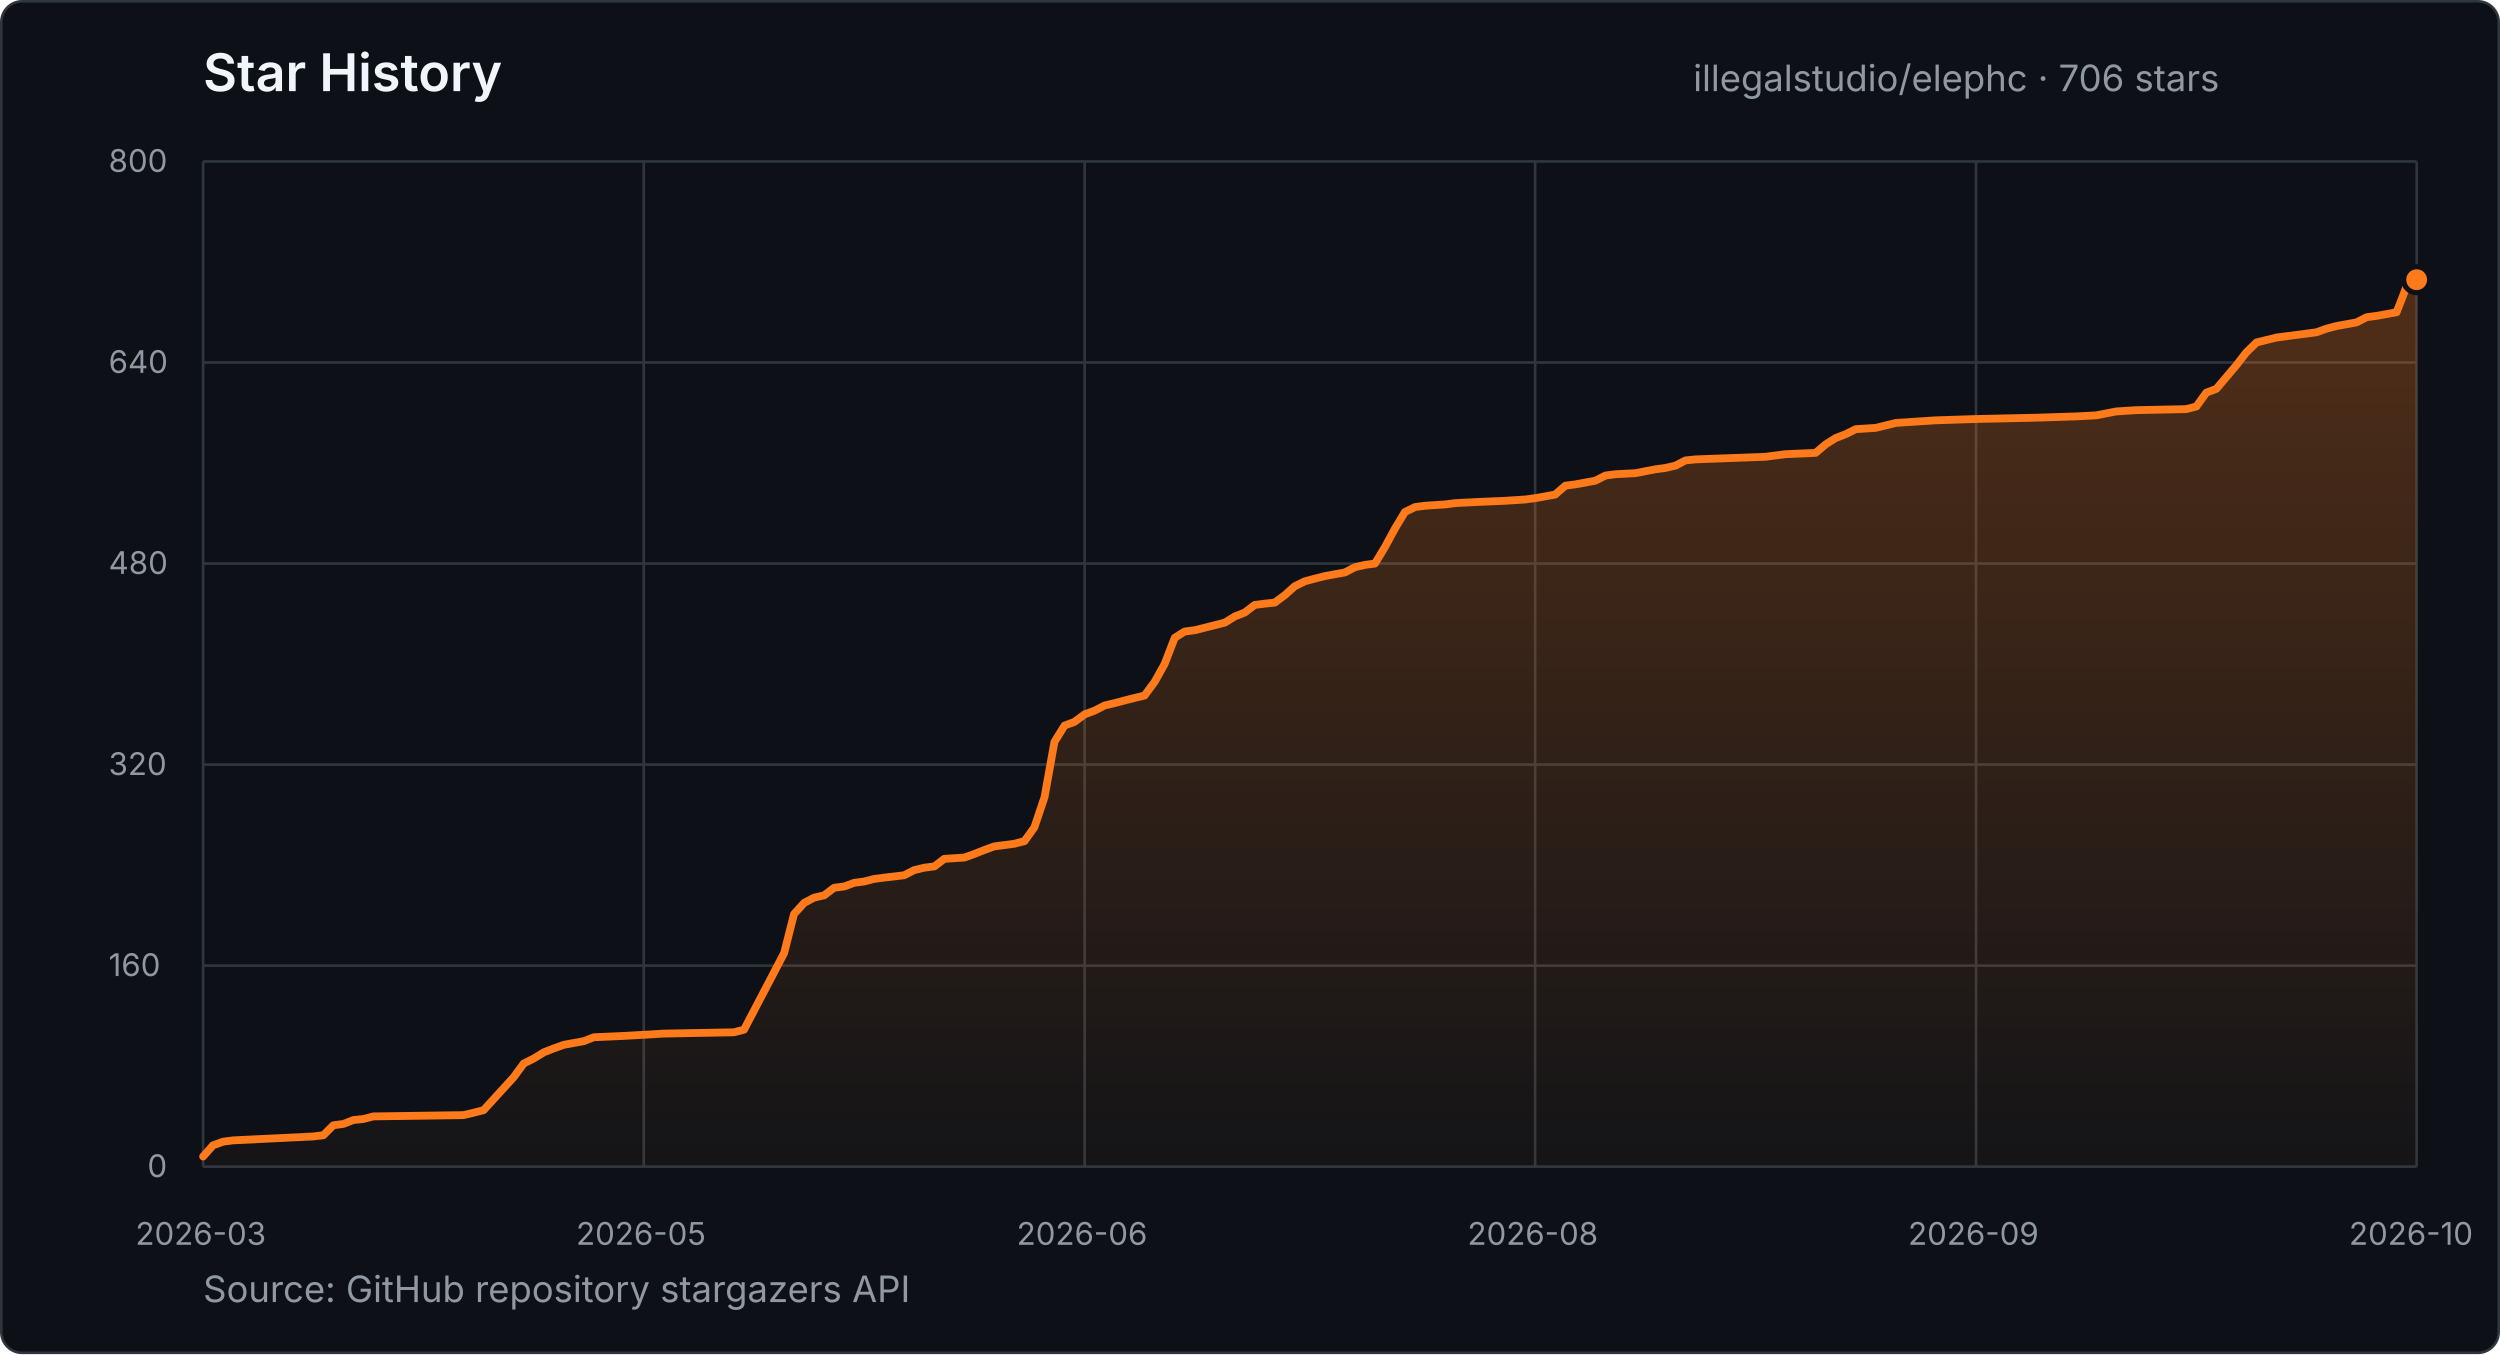
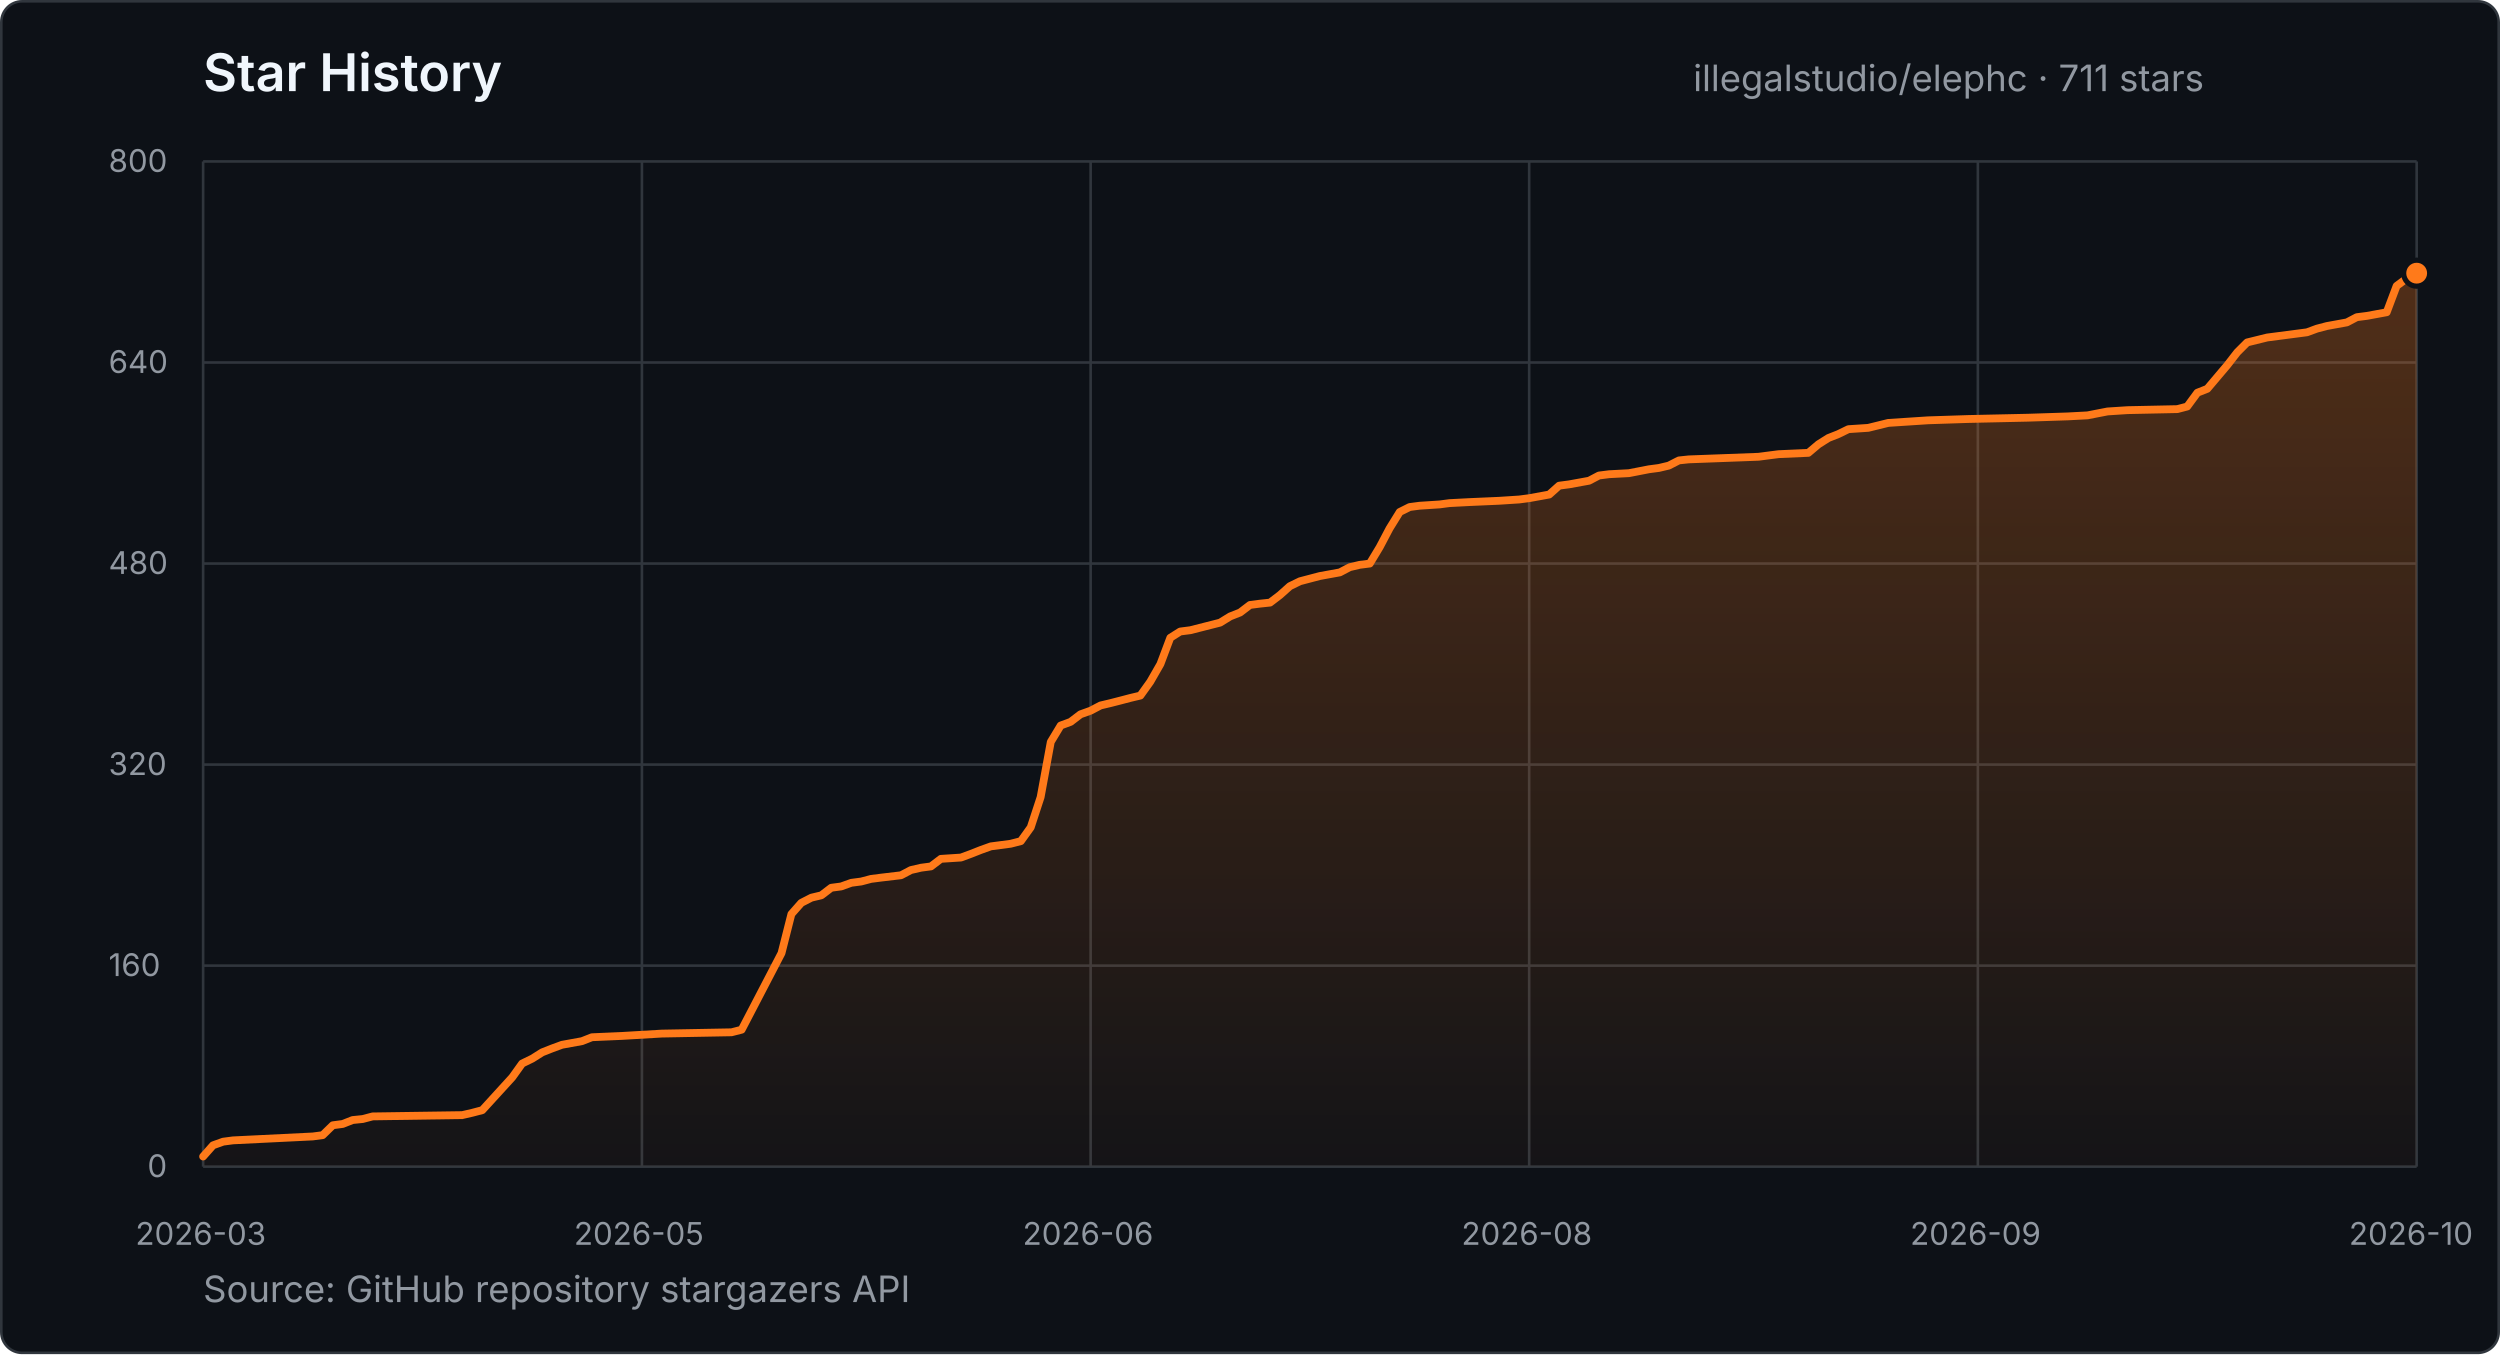
- <svg xmlns="http://www.w3.org/2000/svg" width="960" height="520" viewBox="0 0 960 520" role="img" aria-label="Star history for illegalstudio/elephc: 706 stars from 2026-03-23 to 2026-10-30">
+ <svg xmlns="http://www.w3.org/2000/svg" width="960" height="520" viewBox="0 0 960 520" role="img" aria-label="Star history for illegalstudio/elephc: 711 stars from 2026-03-23 to 2026-10-31">
  <defs>
    <linearGradient id="star-area" x1="0" y1="0" x2="0" y2="1">
      <stop offset="0%" stop-color="#FF7A1A" stop-opacity="0.28" />
      <stop offset="100%" stop-color="#FF7A1A" stop-opacity="0.03" />
    </linearGradient>
  </defs>
  <style>
    text { font-family: -apple-system, BlinkMacSystemFont, "Segoe UI", sans-serif; }
    .title { fill: #f0f6fc; font-size: 20px; font-weight: 600; }
    .summary { fill: #9198a1; font-size: 14px; }
    .tick { fill: #9198a1; font-size: 12px; }
    .grid { stroke: #30363d; stroke-width: 1; }
  </style>
  <rect x="0.5" y="0.5" width="959" height="519" rx="8" fill="#0d1117" stroke="#30363d" />
  <text x="78" y="35" class="title">Star History</text>
-   <text x="650.2" y="35" class="summary">illegalstudio/elephc · 706 stars</text>
+   <text x="650.2" y="35" class="summary">illegalstudio/elephc · 711 stars</text>
  <line x1="78" y1="448.0" x2="928" y2="448.0" class="grid" />
  <text x="56.6" y="452.0" class="tick">0</text>
  <line x1="78" y1="370.8" x2="928" y2="370.8" class="grid" />
  <text x="41.7" y="374.8" class="tick">160</text>
  <line x1="78" y1="293.6" x2="928" y2="293.6" class="grid" />
  <text x="41.7" y="297.6" class="tick">320</text>
  <line x1="78" y1="216.4" x2="928" y2="216.4" class="grid" />
  <text x="41.7" y="220.4" class="tick">480</text>
  <line x1="78" y1="139.2" x2="928" y2="139.2" class="grid" />
  <text x="41.7" y="143.2" class="tick">640</text>
  <line x1="78" y1="62.0" x2="928" y2="62.0" class="grid" />
  <text x="41.7" y="66.0" class="tick">800</text>
  <line x1="78.0" y1="62" x2="78.0" y2="448" class="grid" />
  <text x="52.0" y="478" class="tick">2026-03</text>
-   <line x1="247.2" y1="62" x2="247.2" y2="448" class="grid" />
-   <text x="221.2" y="478" class="tick">2026-05</text>
-   <line x1="416.5" y1="62" x2="416.5" y2="448" class="grid" />
-   <text x="390.4" y="478" class="tick">2026-06</text>
-   <line x1="589.5" y1="62" x2="589.5" y2="448" class="grid" />
-   <text x="563.5" y="478" class="tick">2026-08</text>
-   <line x1="758.8" y1="62" x2="758.8" y2="448" class="grid" />
-   <text x="732.7" y="478" class="tick">2026-09</text>
+   <line x1="246.5" y1="62" x2="246.5" y2="448" class="grid" />
+   <text x="220.4" y="478" class="tick">2026-05</text>
+   <line x1="418.8" y1="62" x2="418.8" y2="448" class="grid" />
+   <text x="392.7" y="478" class="tick">2026-06</text>
+   <line x1="587.2" y1="62" x2="587.2" y2="448" class="grid" />
+   <text x="561.2" y="478" class="tick">2026-08</text>
+   <line x1="759.5" y1="62" x2="759.5" y2="448" class="grid" />
+   <text x="733.5" y="478" class="tick">2026-09</text>
  <line x1="928.0" y1="62" x2="928.0" y2="448" class="grid" />
  <text x="902.0" y="478" class="tick">2026-10</text>
-   <polygon points="78.0,448.0 78.0,444.1 81.8,439.8 85.7,438.4 89.5,437.9 120.3,436.4 124.2,435.9 128.0,432.1 131.8,431.6 135.7,430.1 139.5,429.7 143.4,428.7 178.0,428.2 181.8,427.3 185.7,426.3 197.2,413.7 201.1,408.4 204.9,406.5 208.8,404.1 212.6,402.6 216.5,401.2 224.2,399.8 228.0,398.3 239.5,397.8 254.9,396.9 281.8,396.4 285.7,395.4 301.1,366.0 304.9,351.0 308.8,346.7 312.6,344.7 316.5,343.8 320.3,340.9 324.2,340.4 328.0,339.0 331.8,338.5 335.7,337.5 339.5,337.0 347.2,336.1 351.1,334.1 354.9,333.2 358.8,332.7 362.6,329.8 370.3,329.3 374.2,327.9 378.0,326.4 381.8,325.0 389.5,324.0 393.4,323.0 397.2,317.7 401.1,306.1 404.9,284.9 408.8,278.6 412.6,277.2 416.5,274.3 420.3,272.9 424.2,270.9 428.0,270.0 431.8,269.0 435.7,268.0 439.5,267.1 443.4,261.8 447.2,255.0 451.1,244.9 454.9,242.5 458.8,242.0 470.3,239.1 474.2,236.7 478.0,235.2 481.8,232.3 485.7,231.8 489.5,231.4 493.4,228.5 497.2,225.1 501.1,223.2 504.9,222.2 508.8,221.2 516.5,219.8 520.3,217.8 524.2,216.9 528.0,216.4 531.8,210.1 535.7,202.9 539.5,196.6 543.4,194.7 547.2,194.2 554.9,193.7 558.8,193.2 566.5,192.8 578.0,192.3 585.7,191.8 589.5,191.3 597.2,189.9 601.1,186.5 604.9,186.0 612.6,184.6 616.5,182.6 620.3,182.1 628.0,181.7 635.7,180.2 639.5,179.7 643.4,178.8 647.2,176.8 651.1,176.4 678.0,175.4 681.8,174.9 685.7,174.4 697.2,173.9 701.1,170.6 704.9,168.2 708.8,166.7 712.6,164.8 720.3,164.3 728.0,162.4 743.4,161.4 758.8,160.9 781.8,160.4 797.2,159.9 804.9,159.5 812.6,158.0 820.3,157.5 839.5,157.1 843.4,156.1 847.2,150.8 851.1,149.3 858.8,140.2 862.6,135.3 866.5,131.5 874.2,129.6 885.7,128.1 889.5,127.6 893.4,126.2 897.2,125.2 904.9,123.8 908.8,121.8 912.6,121.3 920.3,119.9 924.2,109.8 928.0,107.4 928.0,448.0" fill="url(#star-area)" />
-   <polyline points="78.0,444.1 81.8,439.8 85.7,438.4 89.5,437.9 120.3,436.4 124.2,435.9 128.0,432.1 131.8,431.6 135.7,430.1 139.5,429.7 143.4,428.7 178.0,428.2 181.8,427.3 185.7,426.3 197.2,413.7 201.1,408.4 204.9,406.5 208.8,404.1 212.6,402.6 216.5,401.2 224.2,399.8 228.0,398.3 239.5,397.8 254.9,396.9 281.8,396.4 285.7,395.4 301.1,366.0 304.9,351.0 308.8,346.7 312.6,344.7 316.5,343.8 320.3,340.9 324.2,340.4 328.0,339.0 331.8,338.5 335.7,337.5 339.5,337.0 347.2,336.1 351.1,334.1 354.9,333.2 358.8,332.7 362.6,329.8 370.3,329.3 374.2,327.9 378.0,326.4 381.8,325.0 389.5,324.0 393.4,323.0 397.2,317.7 401.1,306.1 404.9,284.9 408.8,278.6 412.6,277.2 416.5,274.3 420.3,272.9 424.2,270.9 428.0,270.0 431.8,269.0 435.7,268.0 439.5,267.1 443.4,261.8 447.2,255.0 451.1,244.9 454.9,242.5 458.8,242.0 470.3,239.1 474.2,236.7 478.0,235.2 481.8,232.3 485.7,231.8 489.5,231.4 493.4,228.5 497.2,225.1 501.1,223.2 504.9,222.2 508.8,221.2 516.5,219.8 520.3,217.8 524.2,216.9 528.0,216.4 531.8,210.1 535.7,202.9 539.5,196.6 543.4,194.7 547.2,194.2 554.9,193.7 558.8,193.2 566.5,192.8 578.0,192.3 585.7,191.8 589.5,191.3 597.2,189.9 601.1,186.5 604.9,186.0 612.6,184.6 616.5,182.6 620.3,182.1 628.0,181.7 635.7,180.2 639.5,179.7 643.4,178.8 647.2,176.8 651.1,176.4 678.0,175.4 681.8,174.9 685.7,174.4 697.2,173.9 701.1,170.6 704.9,168.2 708.8,166.7 712.6,164.8 720.3,164.3 728.0,162.4 743.4,161.4 758.8,160.9 781.8,160.4 797.2,159.9 804.9,159.5 812.6,158.0 820.3,157.5 839.5,157.1 843.4,156.1 847.2,150.8 851.1,149.3 858.8,140.2 862.6,135.3 866.5,131.5 874.2,129.6 885.7,128.1 889.5,127.6 893.4,126.2 897.2,125.2 904.9,123.8 908.8,121.8 912.6,121.3 920.3,119.9 924.2,109.8 928.0,107.4" fill="none" stroke="#FF7A1A" stroke-width="3" stroke-linecap="round" stroke-linejoin="round" />
-   <circle cx="928.0" cy="107.4" r="5" fill="#FF7A1A" stroke="#0d1117" stroke-width="2" />
+   <polygon points="78.0,448.0 78.0,444.1 81.8,439.8 85.7,438.4 89.5,437.9 120.1,436.4 123.9,435.9 127.8,432.1 131.6,431.6 135.4,430.1 139.3,429.7 143.1,428.7 177.5,428.2 181.4,427.3 185.2,426.3 196.7,413.7 200.5,408.4 204.4,406.5 208.2,404.1 212.0,402.6 215.8,401.2 223.5,399.8 227.3,398.3 238.8,397.8 254.1,396.9 280.9,396.4 284.8,395.4 300.1,366.0 303.9,351.0 307.7,346.7 311.6,344.7 315.4,343.8 319.2,340.9 323.0,340.4 326.9,339.0 330.7,338.5 334.5,337.5 338.4,337.0 346.0,336.1 349.8,334.1 353.7,333.2 357.5,332.7 361.3,329.8 369.0,329.3 372.8,327.9 376.6,326.4 380.5,325.0 388.1,324.0 392.0,323.0 395.8,317.7 399.6,306.1 403.5,284.9 407.3,278.6 411.1,277.2 414.9,274.3 418.8,272.9 422.6,270.9 426.4,270.0 430.3,269.0 434.1,268.0 437.9,267.1 441.7,261.8 445.6,255.0 449.4,244.9 453.2,242.5 457.1,242.0 468.5,239.1 472.4,236.7 476.2,235.2 480.0,232.3 483.9,231.8 487.7,231.4 491.5,228.5 495.3,225.1 499.2,223.2 503.0,222.2 506.8,221.2 514.5,219.8 518.3,217.8 522.1,216.9 526.0,216.4 529.8,210.1 533.6,202.9 537.5,196.6 541.3,194.7 545.1,194.2 552.8,193.7 556.6,193.2 564.3,192.8 575.7,192.3 583.4,191.8 587.2,191.3 594.9,189.9 598.7,186.5 602.5,186.0 610.2,184.6 614.0,182.6 617.9,182.1 625.5,181.7 633.2,180.2 637.0,179.7 640.8,178.8 644.7,176.8 648.5,176.4 675.3,175.4 679.1,174.9 683.0,174.4 694.4,173.9 698.3,170.6 702.1,168.2 705.9,166.7 709.8,164.8 717.4,164.3 725.1,162.4 740.4,161.4 755.7,160.9 778.7,160.4 794.0,159.9 801.6,159.5 809.3,158.0 817.0,157.5 836.1,157.1 839.9,156.1 843.8,150.8 847.6,149.3 855.3,140.2 859.1,135.3 862.9,131.5 870.6,129.6 882.1,128.1 885.9,127.6 889.7,126.2 893.5,125.2 901.2,123.8 905.0,121.8 908.9,121.3 916.5,119.9 920.3,109.8 924.2,106.9 928.0,104.9 928.0,448.0" fill="url(#star-area)" />
+   <polyline points="78.0,444.1 81.8,439.8 85.7,438.4 89.5,437.9 120.1,436.4 123.9,435.9 127.8,432.1 131.6,431.6 135.4,430.1 139.3,429.7 143.1,428.7 177.5,428.2 181.4,427.3 185.2,426.3 196.7,413.7 200.5,408.4 204.4,406.5 208.2,404.1 212.0,402.6 215.8,401.2 223.5,399.8 227.3,398.3 238.8,397.8 254.1,396.9 280.9,396.4 284.8,395.4 300.1,366.0 303.9,351.0 307.7,346.7 311.6,344.7 315.4,343.8 319.2,340.9 323.0,340.4 326.9,339.0 330.7,338.5 334.5,337.5 338.4,337.0 346.0,336.1 349.8,334.1 353.7,333.2 357.5,332.7 361.3,329.8 369.0,329.3 372.8,327.9 376.6,326.4 380.5,325.0 388.1,324.0 392.0,323.0 395.8,317.7 399.6,306.1 403.5,284.9 407.3,278.6 411.1,277.2 414.9,274.3 418.8,272.9 422.6,270.9 426.4,270.0 430.3,269.0 434.1,268.0 437.9,267.1 441.7,261.8 445.6,255.0 449.4,244.9 453.2,242.5 457.1,242.0 468.5,239.1 472.4,236.7 476.2,235.2 480.0,232.3 483.9,231.8 487.7,231.4 491.5,228.5 495.3,225.1 499.2,223.2 503.0,222.2 506.8,221.2 514.5,219.8 518.3,217.8 522.1,216.9 526.0,216.4 529.8,210.1 533.6,202.9 537.5,196.6 541.3,194.7 545.1,194.2 552.8,193.7 556.6,193.2 564.3,192.8 575.7,192.3 583.4,191.8 587.2,191.3 594.9,189.9 598.7,186.5 602.5,186.0 610.2,184.6 614.0,182.6 617.9,182.1 625.5,181.7 633.2,180.2 637.0,179.7 640.8,178.8 644.7,176.8 648.5,176.4 675.3,175.4 679.1,174.9 683.0,174.4 694.4,173.9 698.3,170.6 702.1,168.2 705.9,166.7 709.8,164.8 717.4,164.3 725.1,162.4 740.4,161.4 755.7,160.9 778.7,160.4 794.0,159.9 801.6,159.5 809.3,158.0 817.0,157.5 836.1,157.1 839.9,156.1 843.8,150.8 847.6,149.3 855.3,140.2 859.1,135.3 862.9,131.5 870.6,129.6 882.1,128.1 885.9,127.6 889.7,126.2 893.5,125.2 901.2,123.8 905.0,121.8 908.9,121.3 916.5,119.9 920.3,109.8 924.2,106.9 928.0,104.9" fill="none" stroke="#FF7A1A" stroke-width="3" stroke-linecap="round" stroke-linejoin="round" />
+   <circle cx="928.0" cy="104.9" r="5" fill="#FF7A1A" stroke="#0d1117" stroke-width="2" />
  <text x="78" y="500" class="summary">Source: GitHub repository stargazers API</text>
</svg>
